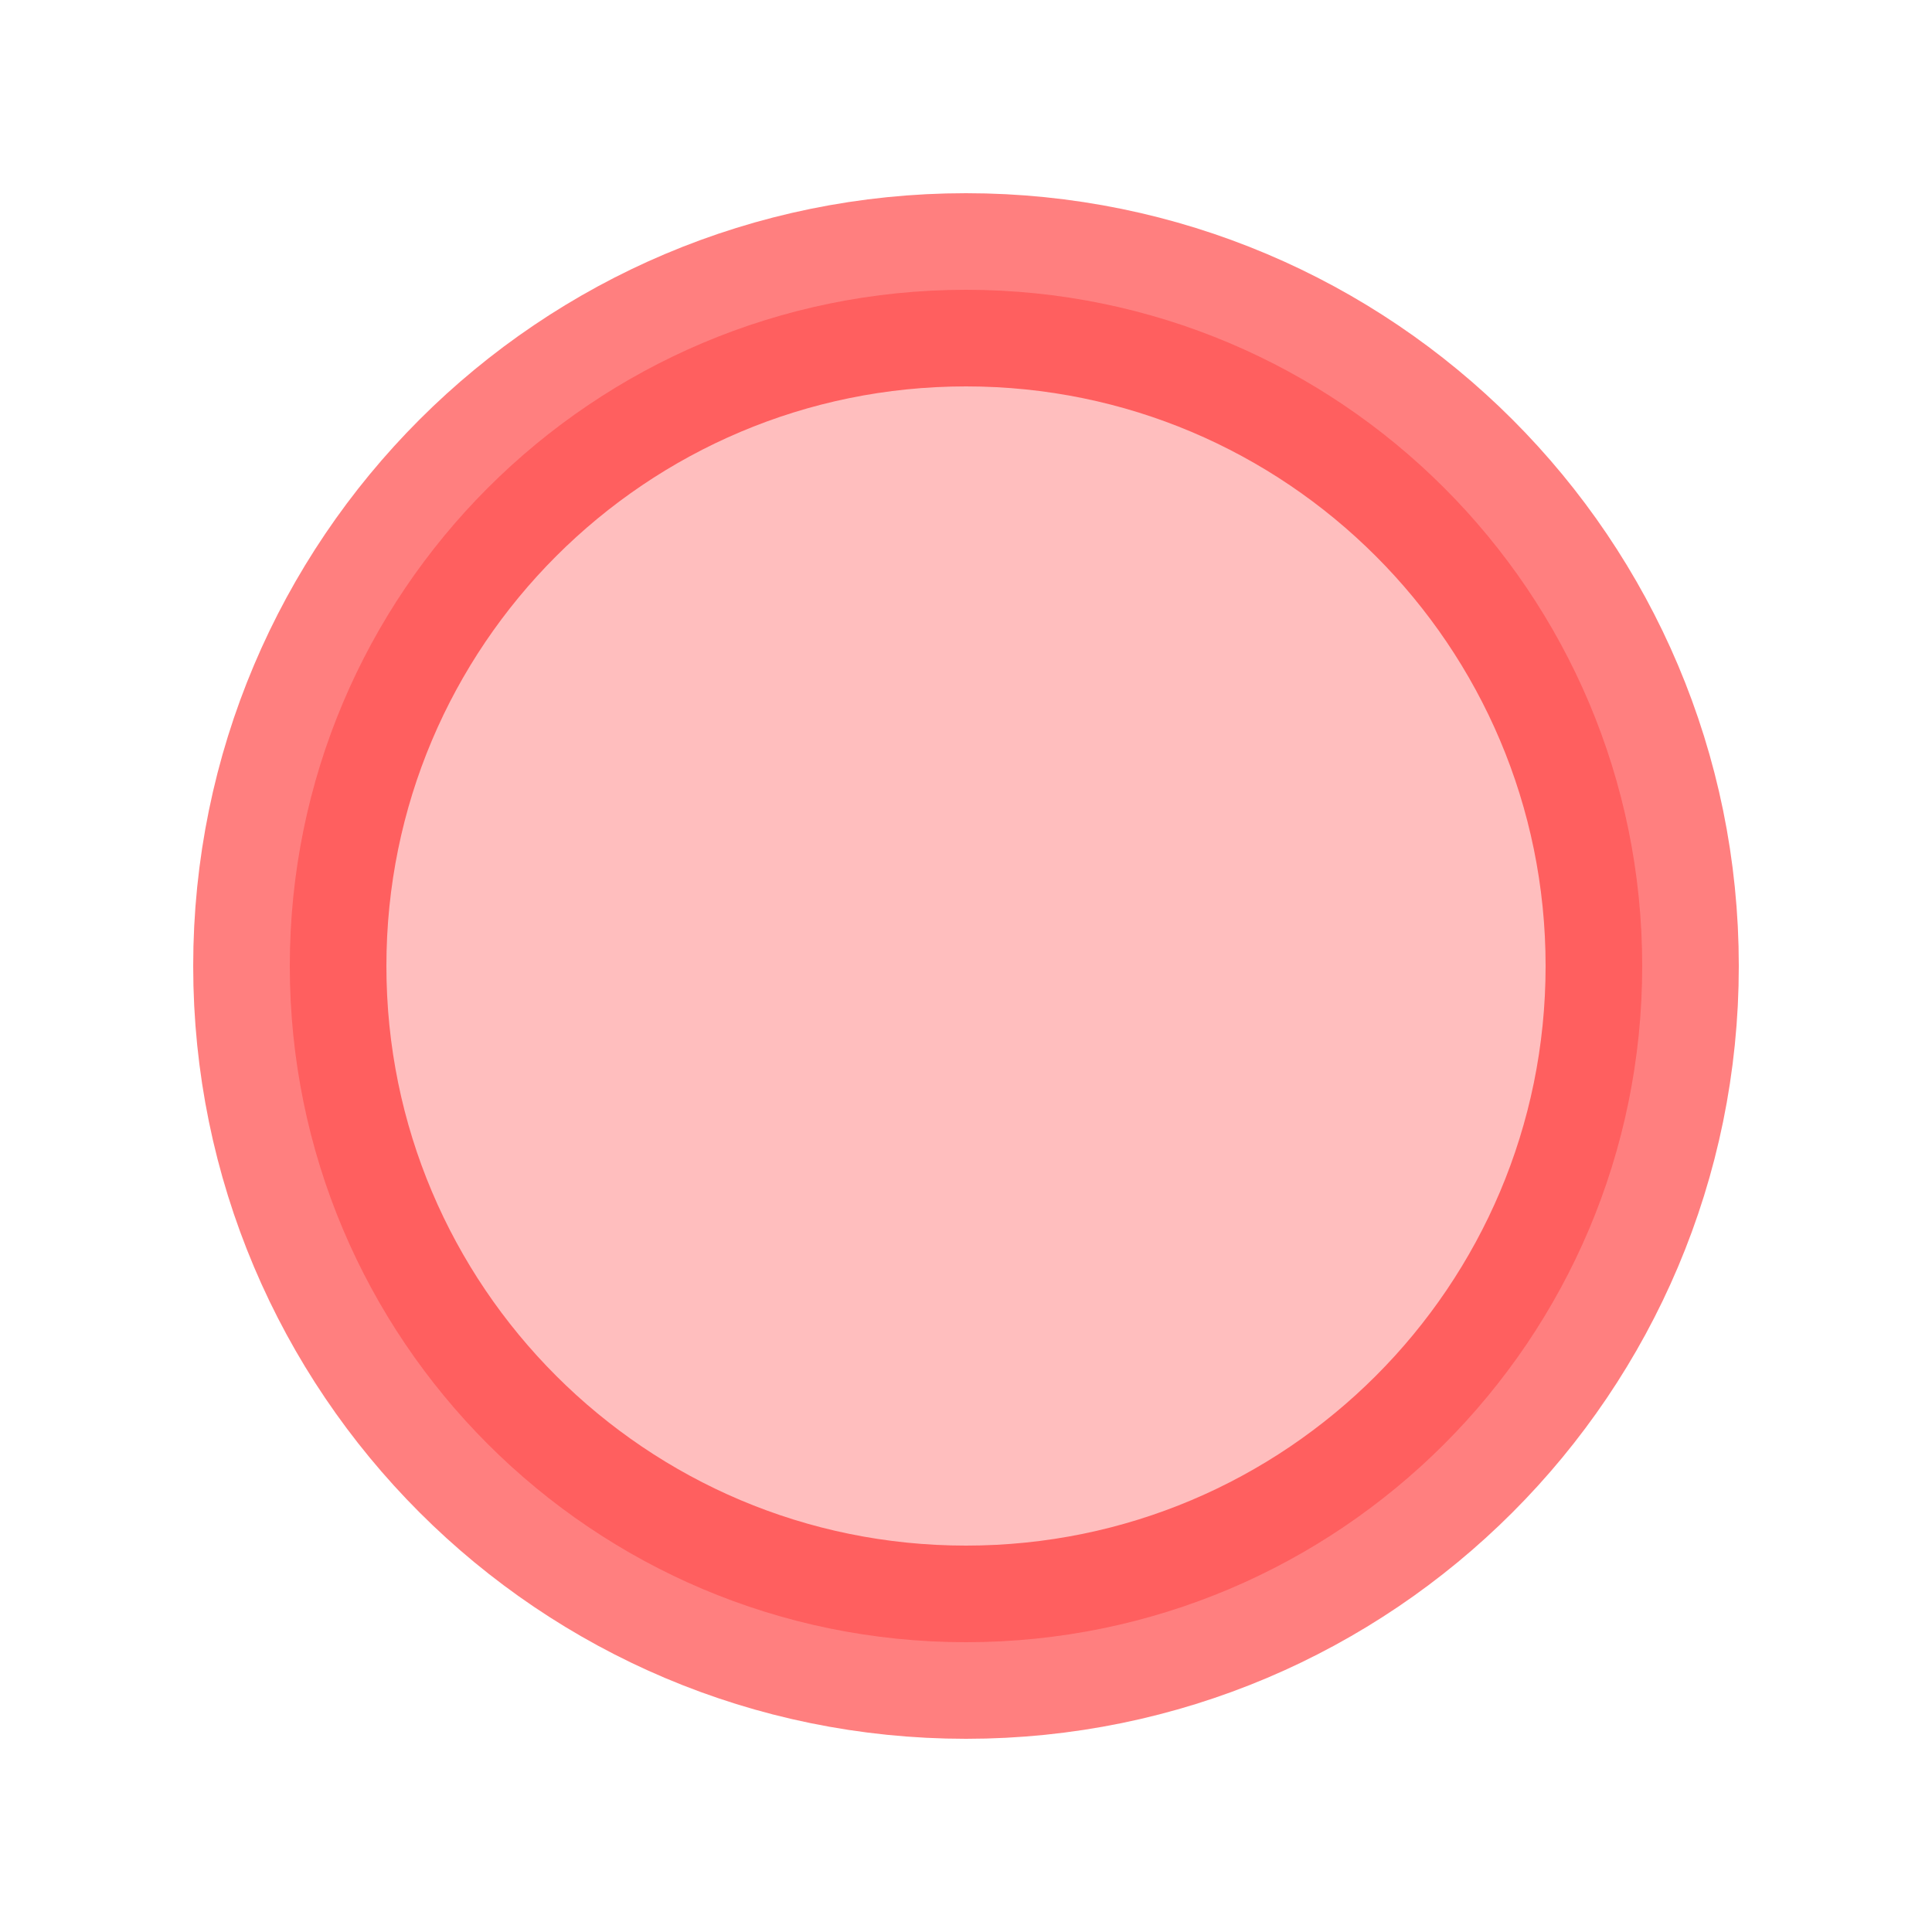
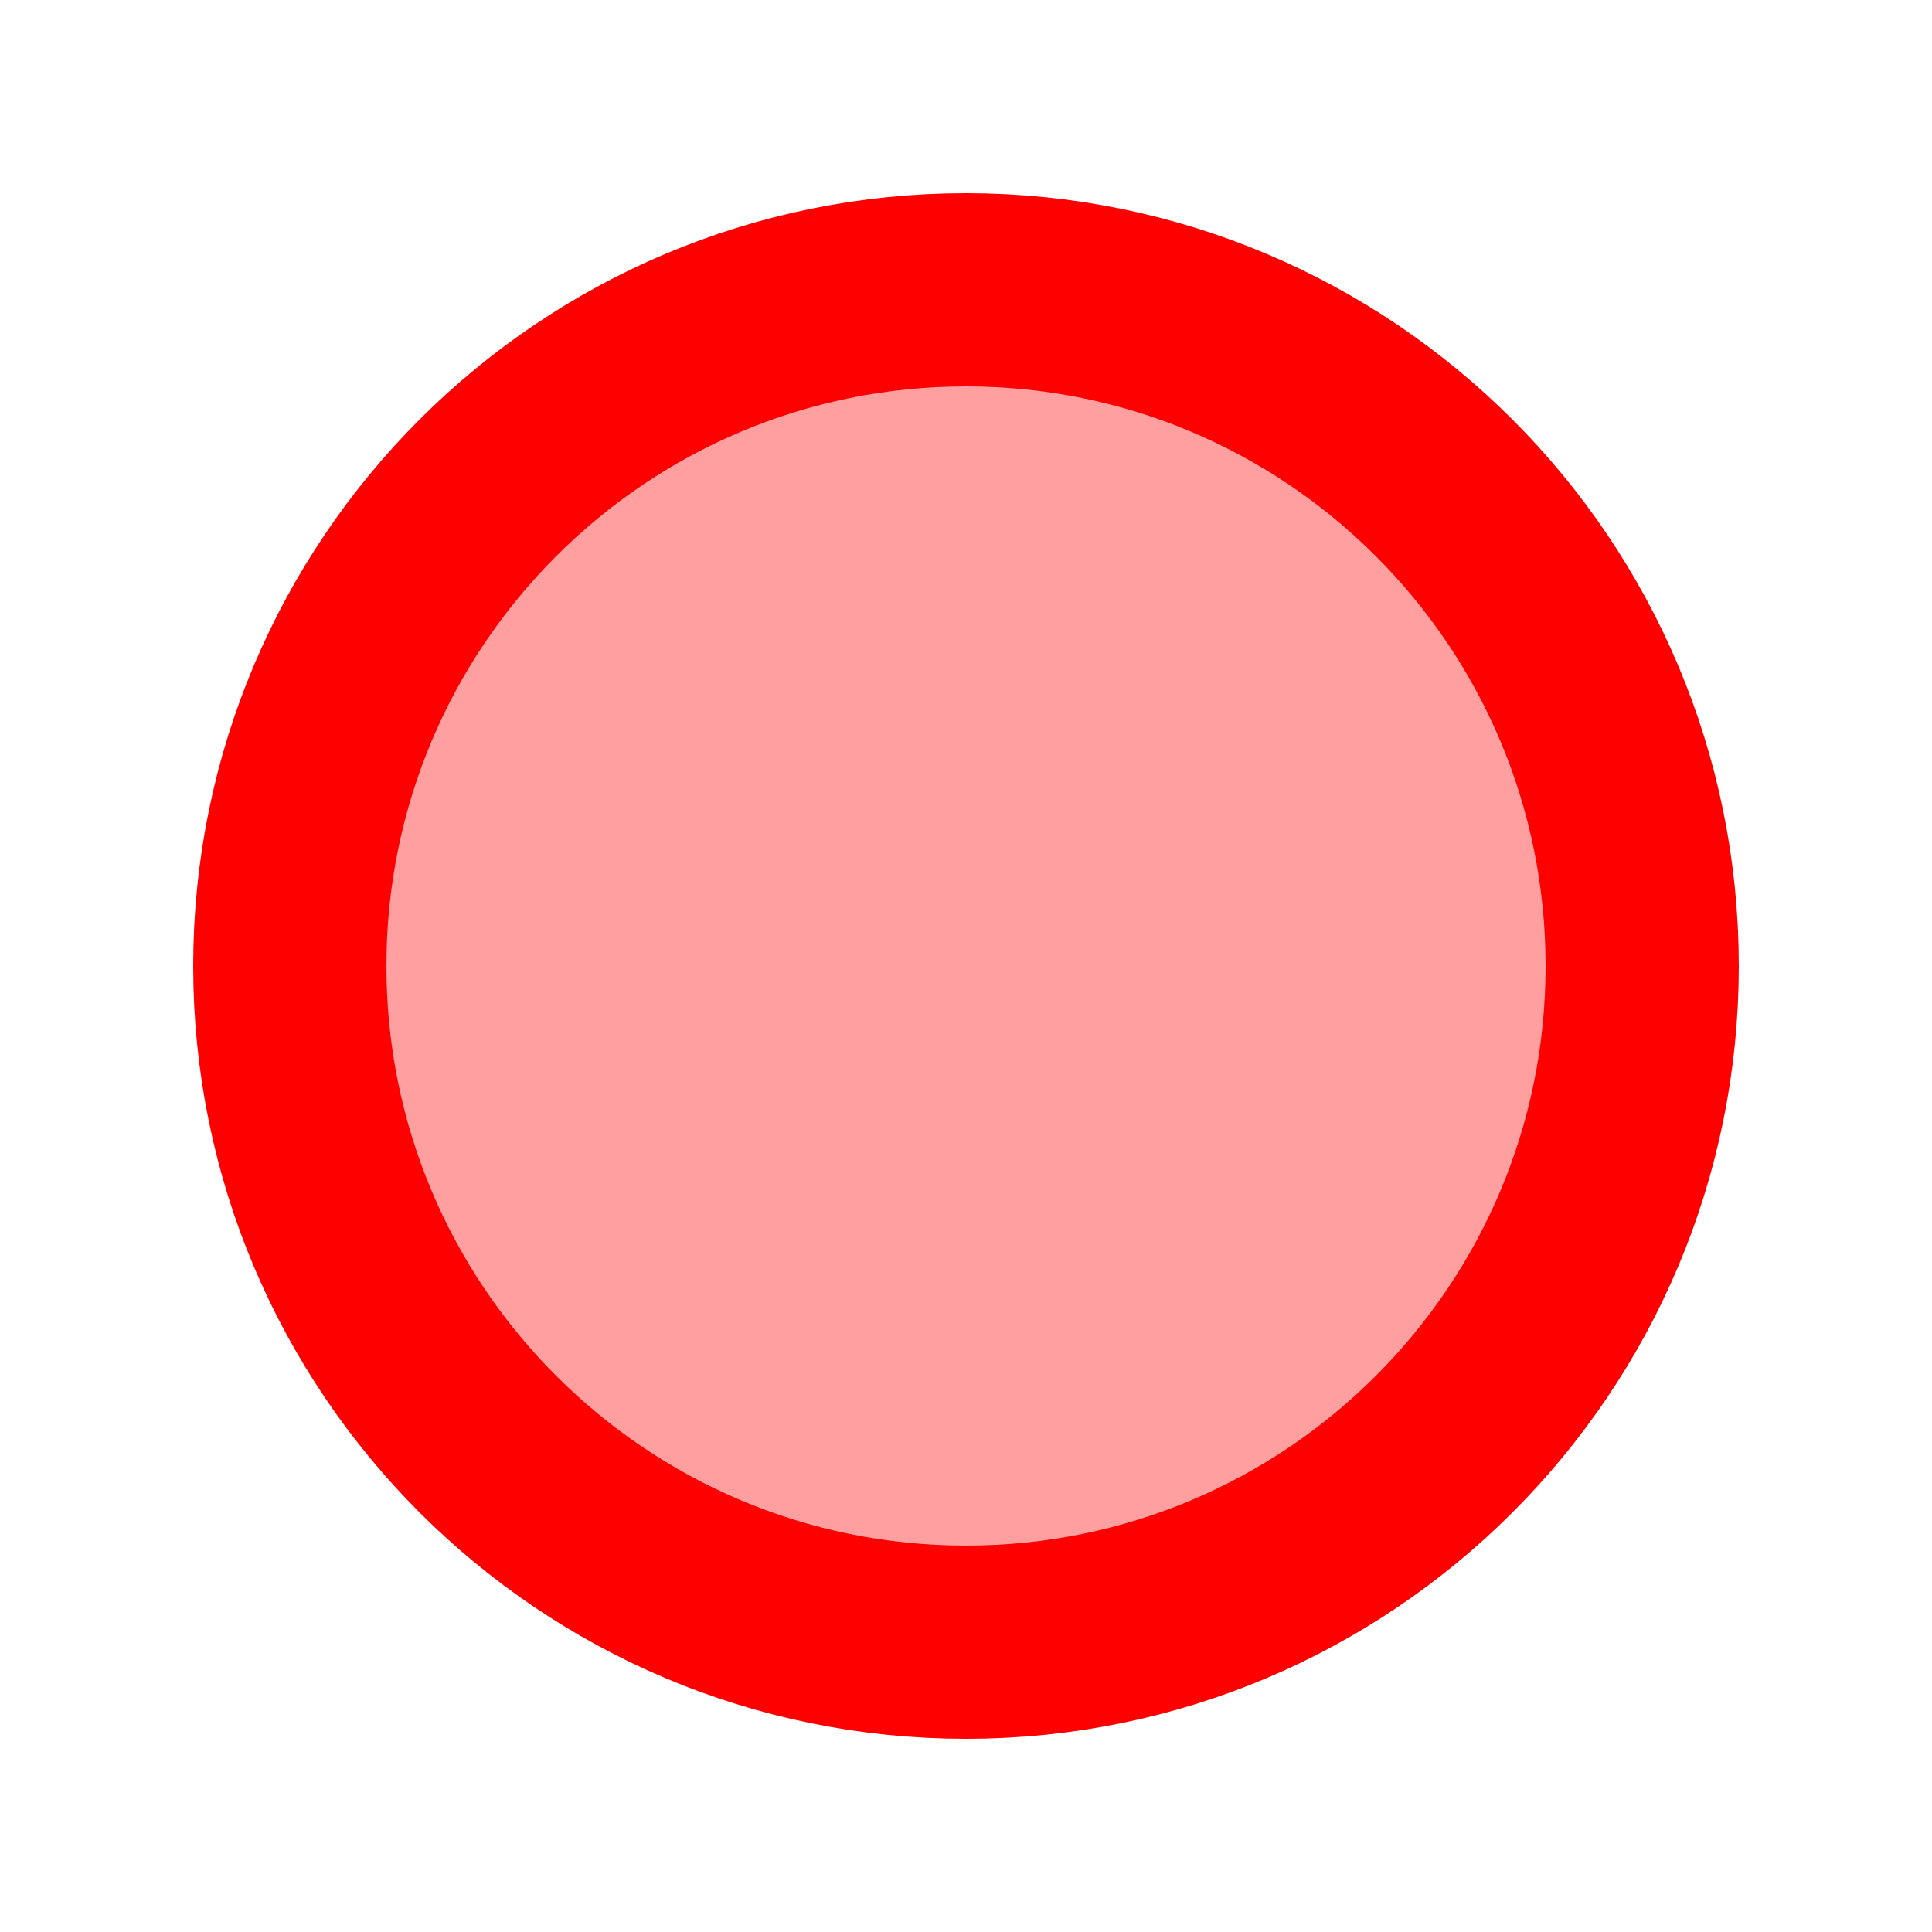
<svg xmlns="http://www.w3.org/2000/svg" viewBox="0 0 20 20">
-   <circle cx="10" cy="10" r="7" fill="rgba(255, 127, 127, 0.5)" stroke="rgba(255, 0, 0, 0.5)" stroke-width="2" />
+   <circle cx="10" cy="10" r="7" fill="rgba(255, 127, 127, 0.75)" stroke="rgba(255, 0, 0, 1)" stroke-width="2" />
</svg>
